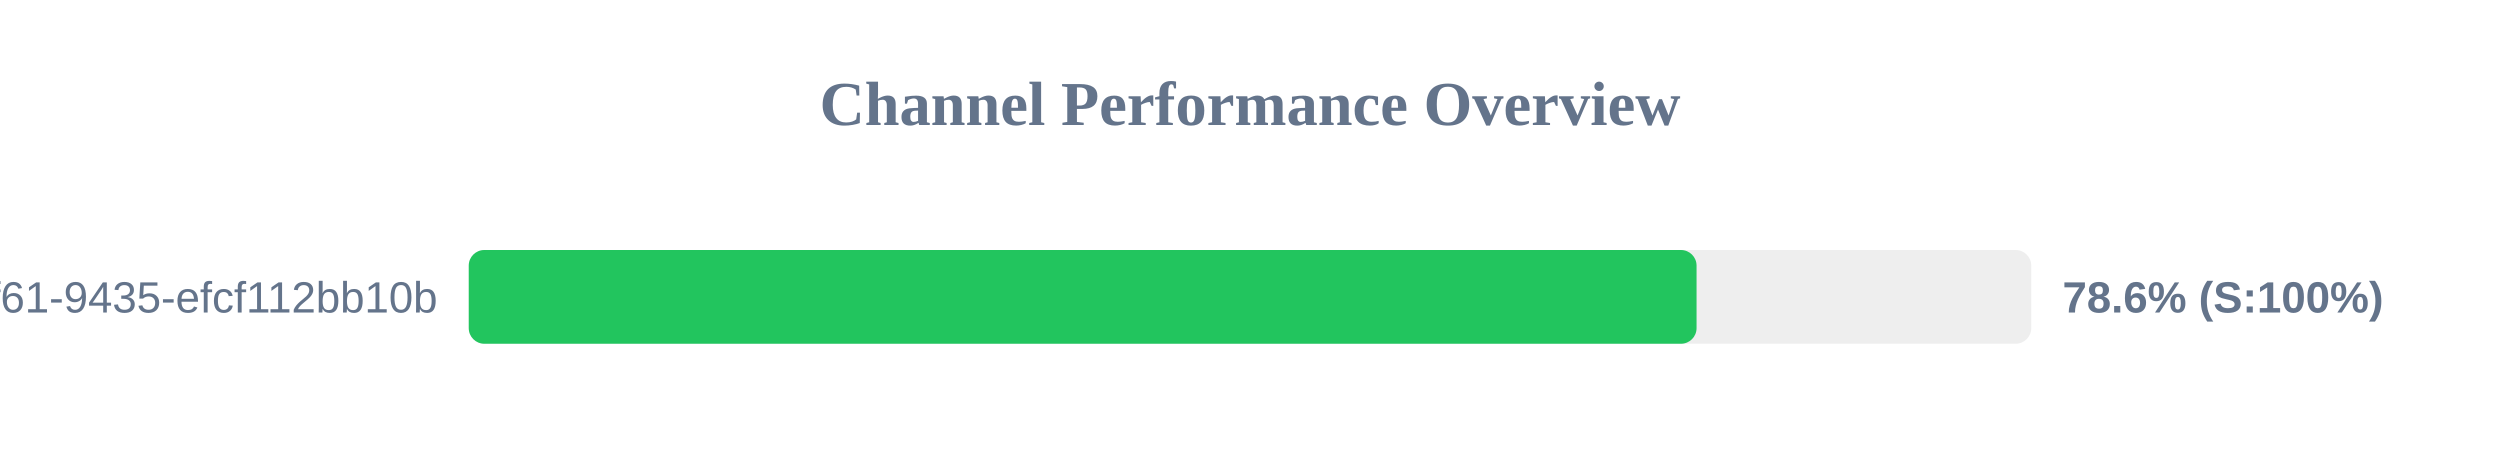
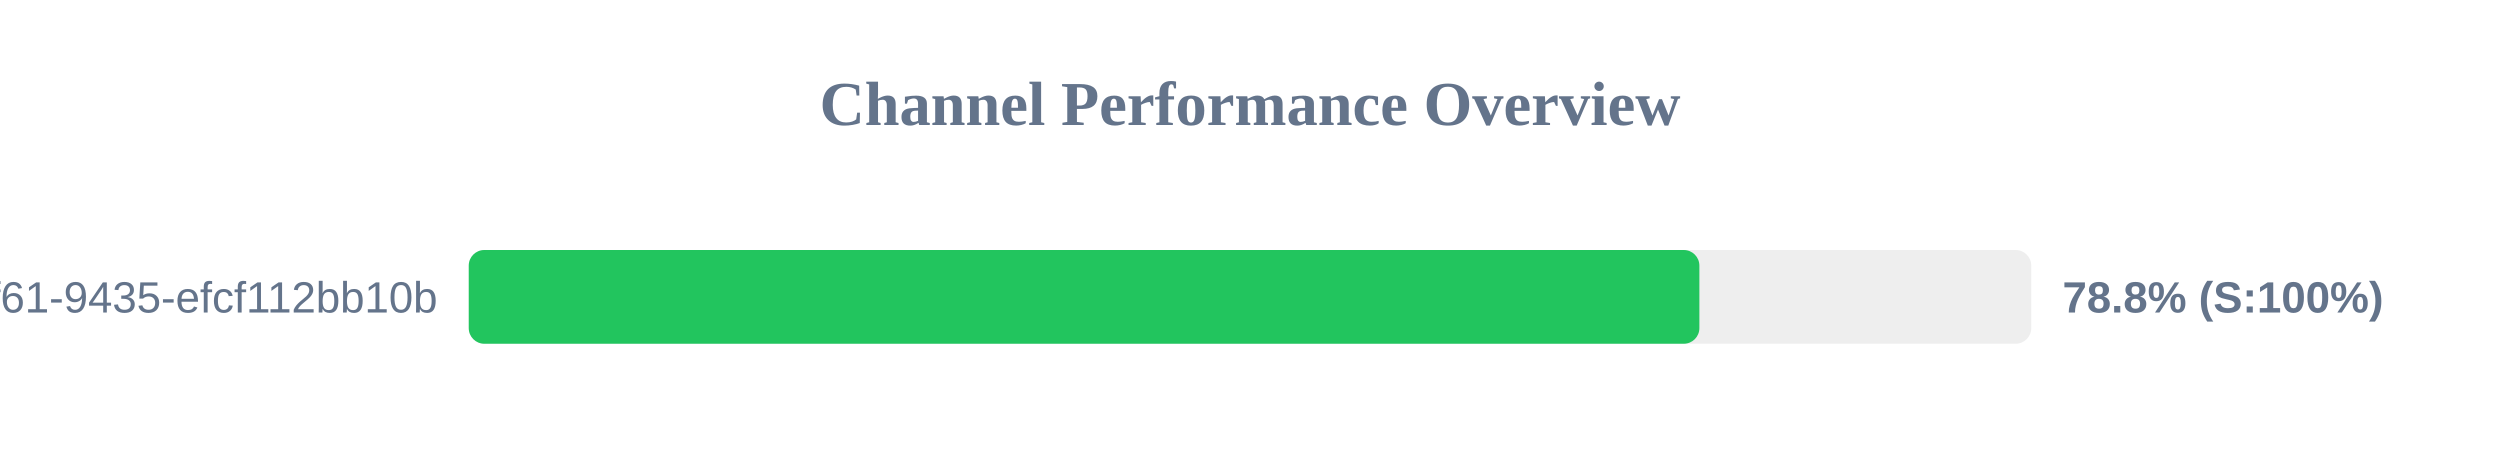
<svg xmlns="http://www.w3.org/2000/svg" width="800" height="150" version="1.1">
  <style>
        .row { font: 14px Arial; fill: #64748b; }
        .score { font: bold 14px Arial; fill: #64748b; }
    </style>
  <text x="400" y="40" text-anchor="middle" font-size="20px" font-weight="bold" fill="#64748b">Channel Performance Overview</text>
  <rect x="150" y="80" width="500" height="30" fill="#eee" rx="5" />
-   <rect x="150" y="80" width="392.9" height="30" fill="#22c55e" rx="5" />
+   <rect x="150" y="80" width="393.8" height="30" fill="#22c55e" rx="5" />
  <text x="140" y="100" text-anchor="end" class="row">?uuid=07c122ad-50b2-4f61-9435-efcf112bb10b</text>
-   <text x="660" y="100" text-anchor="start" class="score">78.6% (S:100%)</text>
+   <text x="660" y="100" text-anchor="start" class="score">78.8% (S:100%)</text>
</svg>
